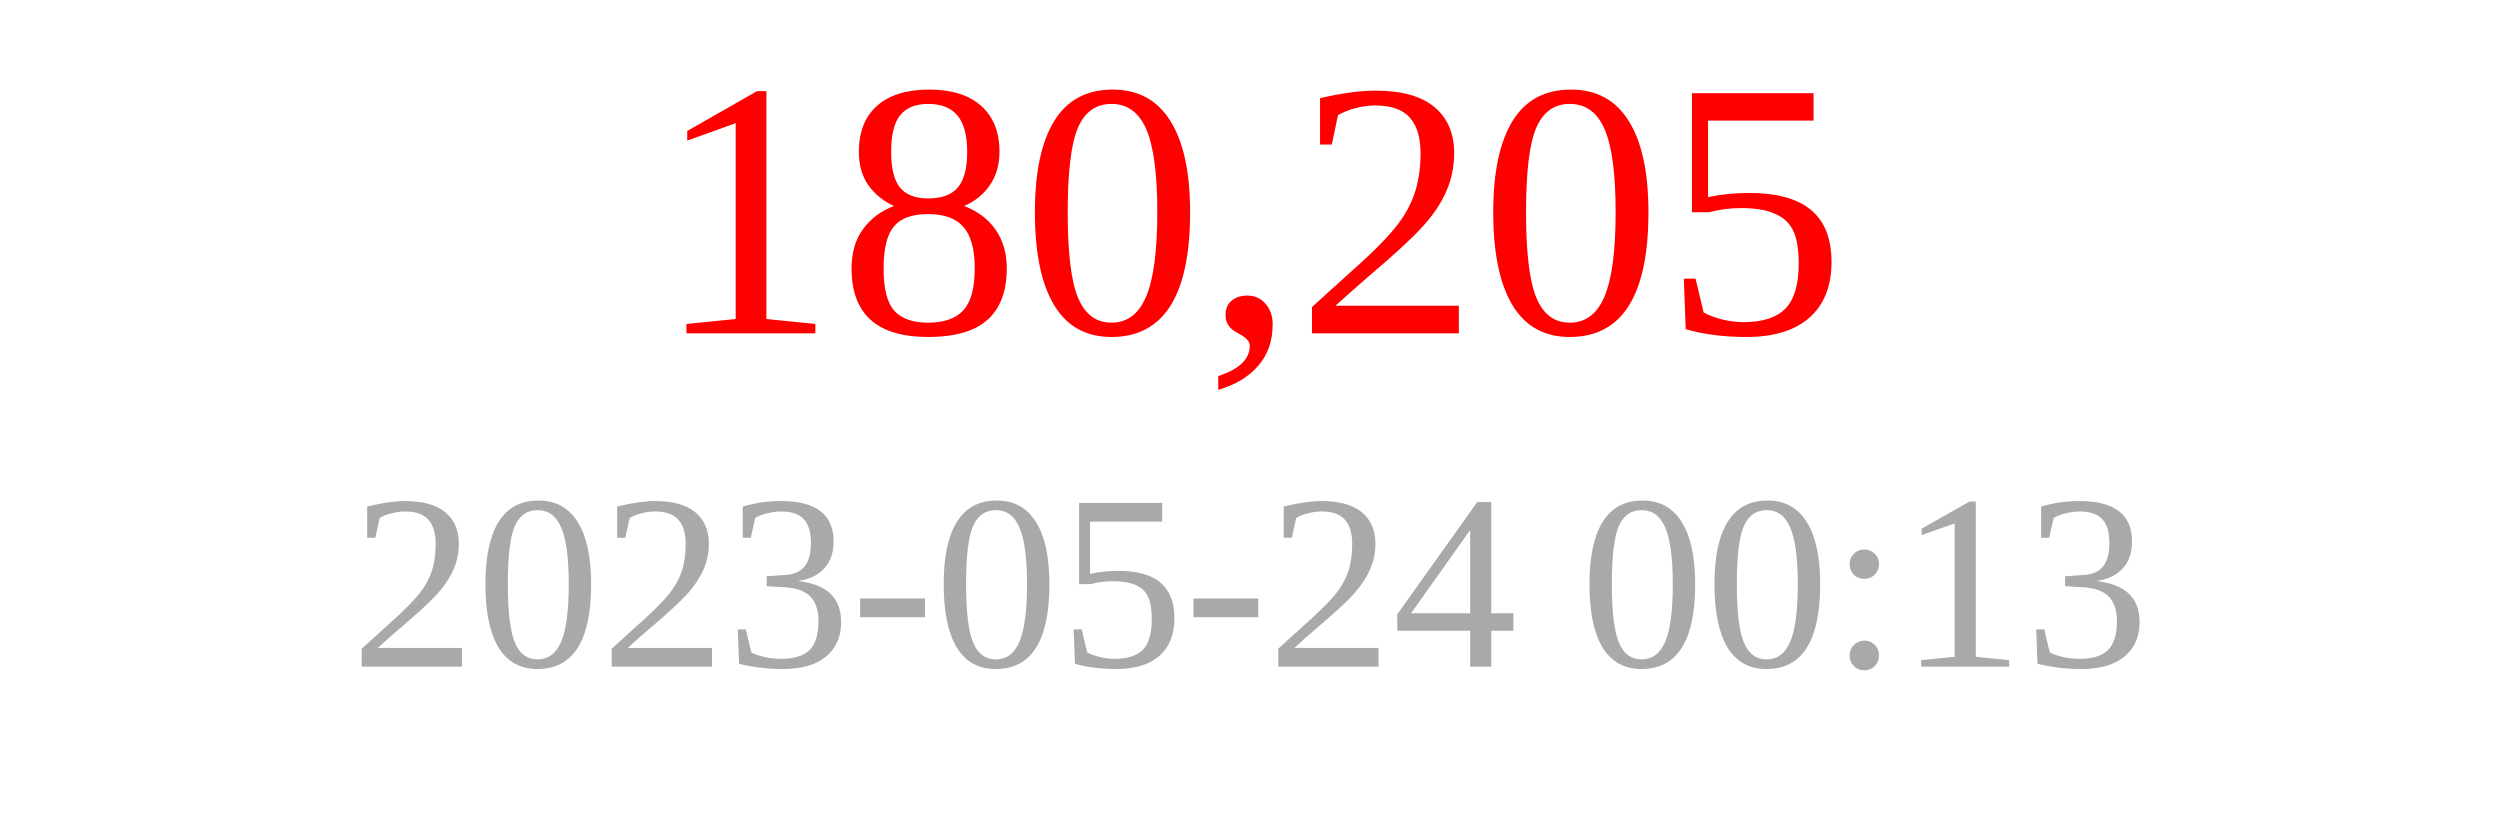
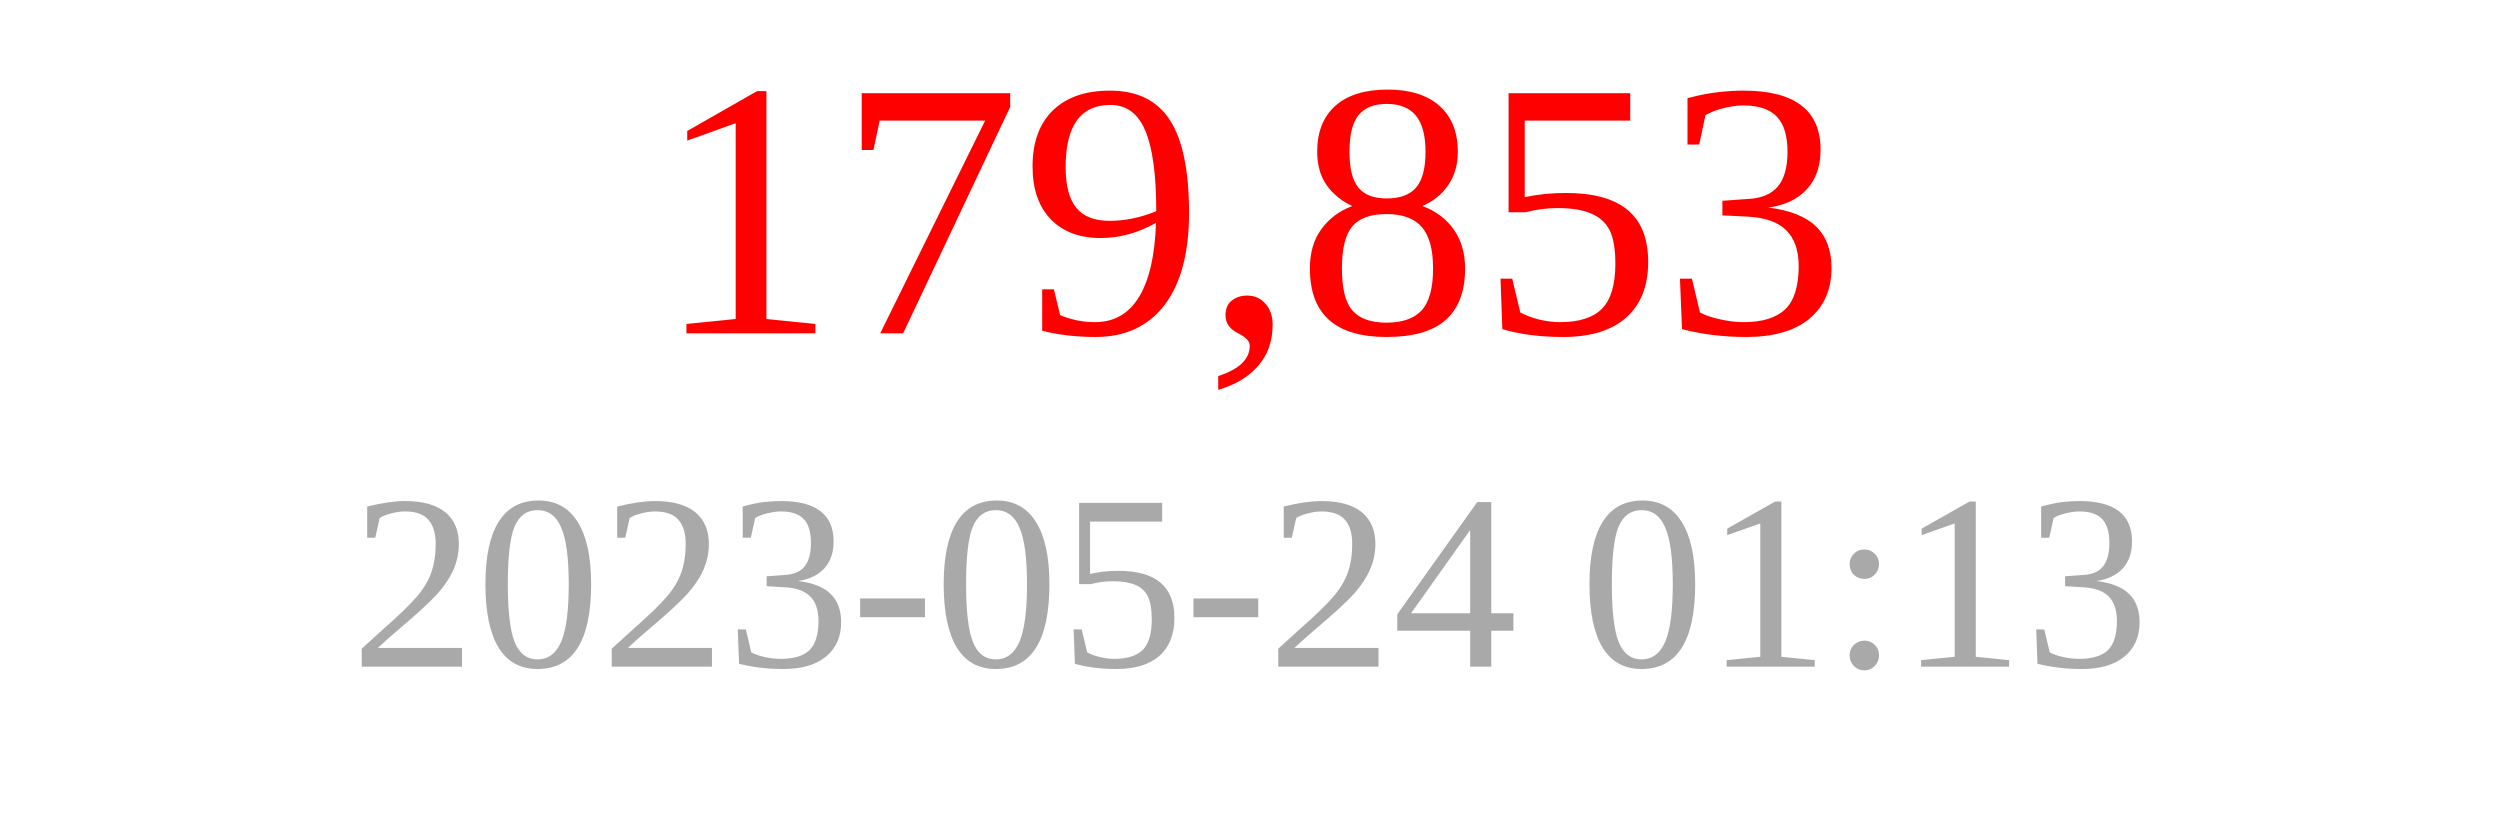
<svg xmlns="http://www.w3.org/2000/svg" width="150" height="50">
-   <text x="75" y="20" font-size="22" fill="red" text-anchor="middle">180,205</text>
-   <text x="75" y="40" font-size="15" fill="darkgray" text-anchor="middle">2023-05-24 00:13</text>
+   <text x="75" y="20" font-size="22" fill="red" text-anchor="middle">179,853</text>
+   <text x="75" y="40" font-size="15" fill="darkgray" text-anchor="middle">2023-05-24 01:13</text>
</svg>
